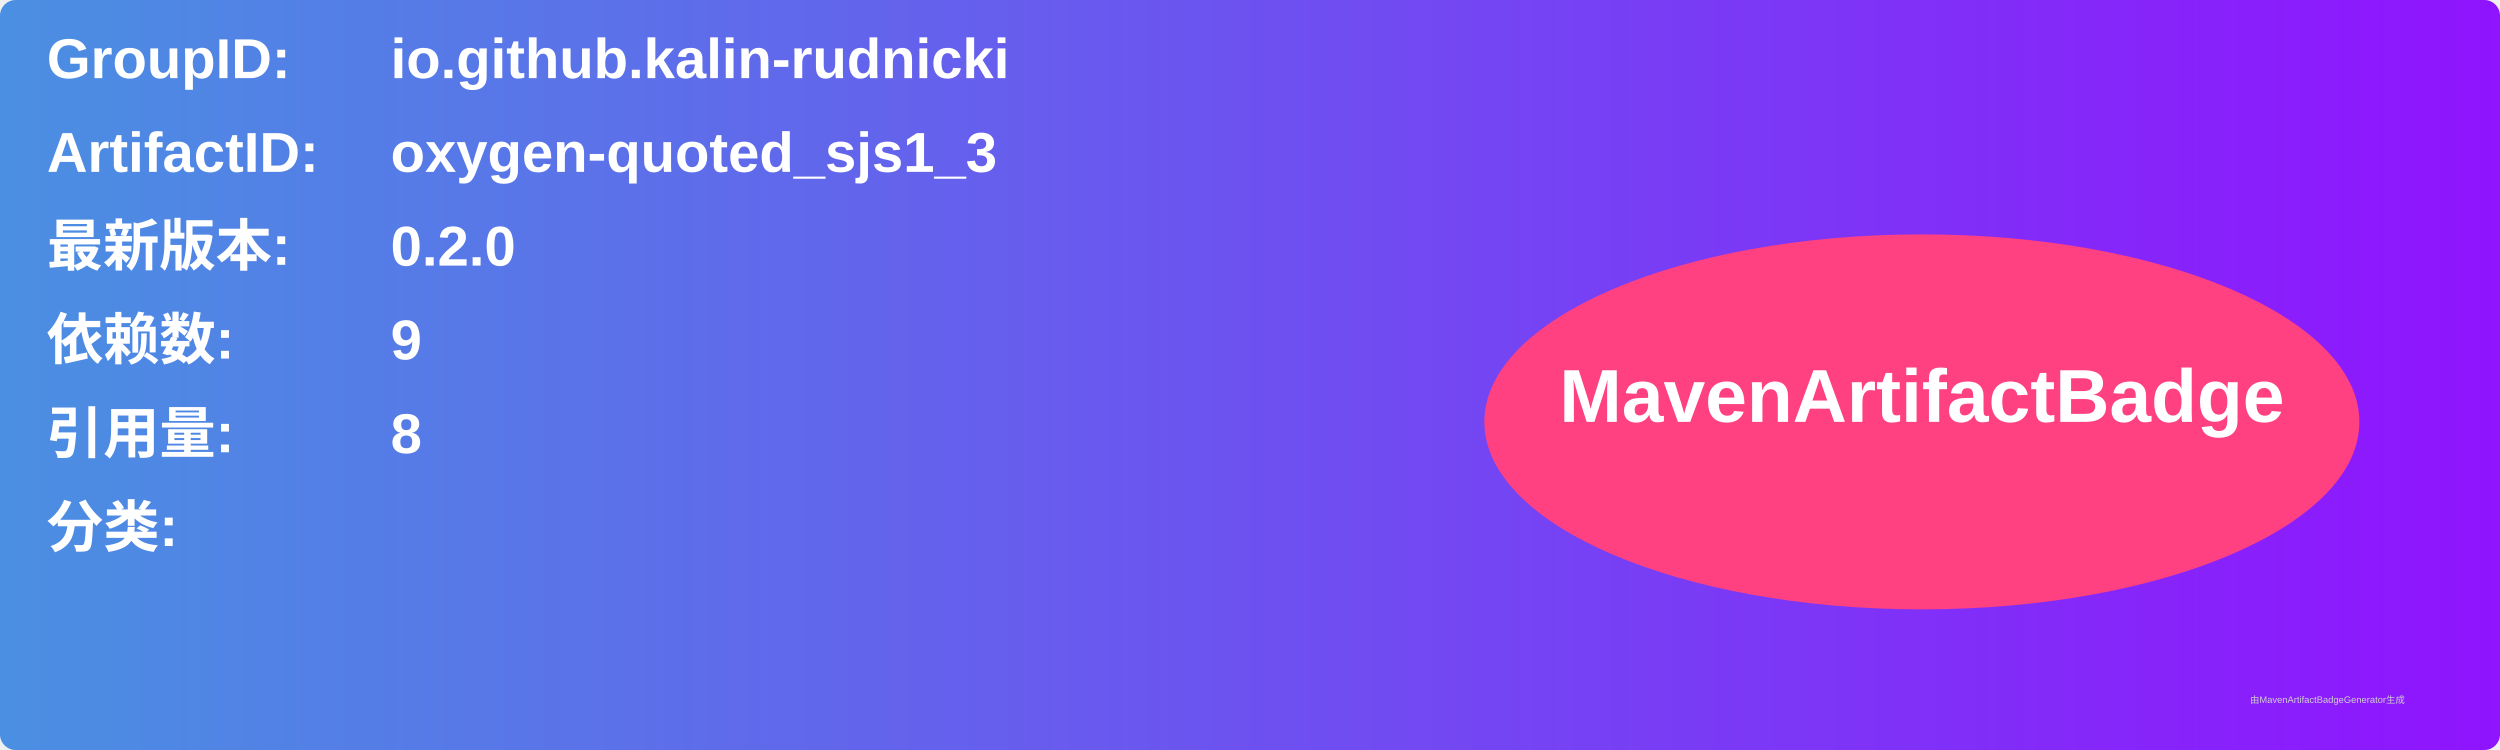
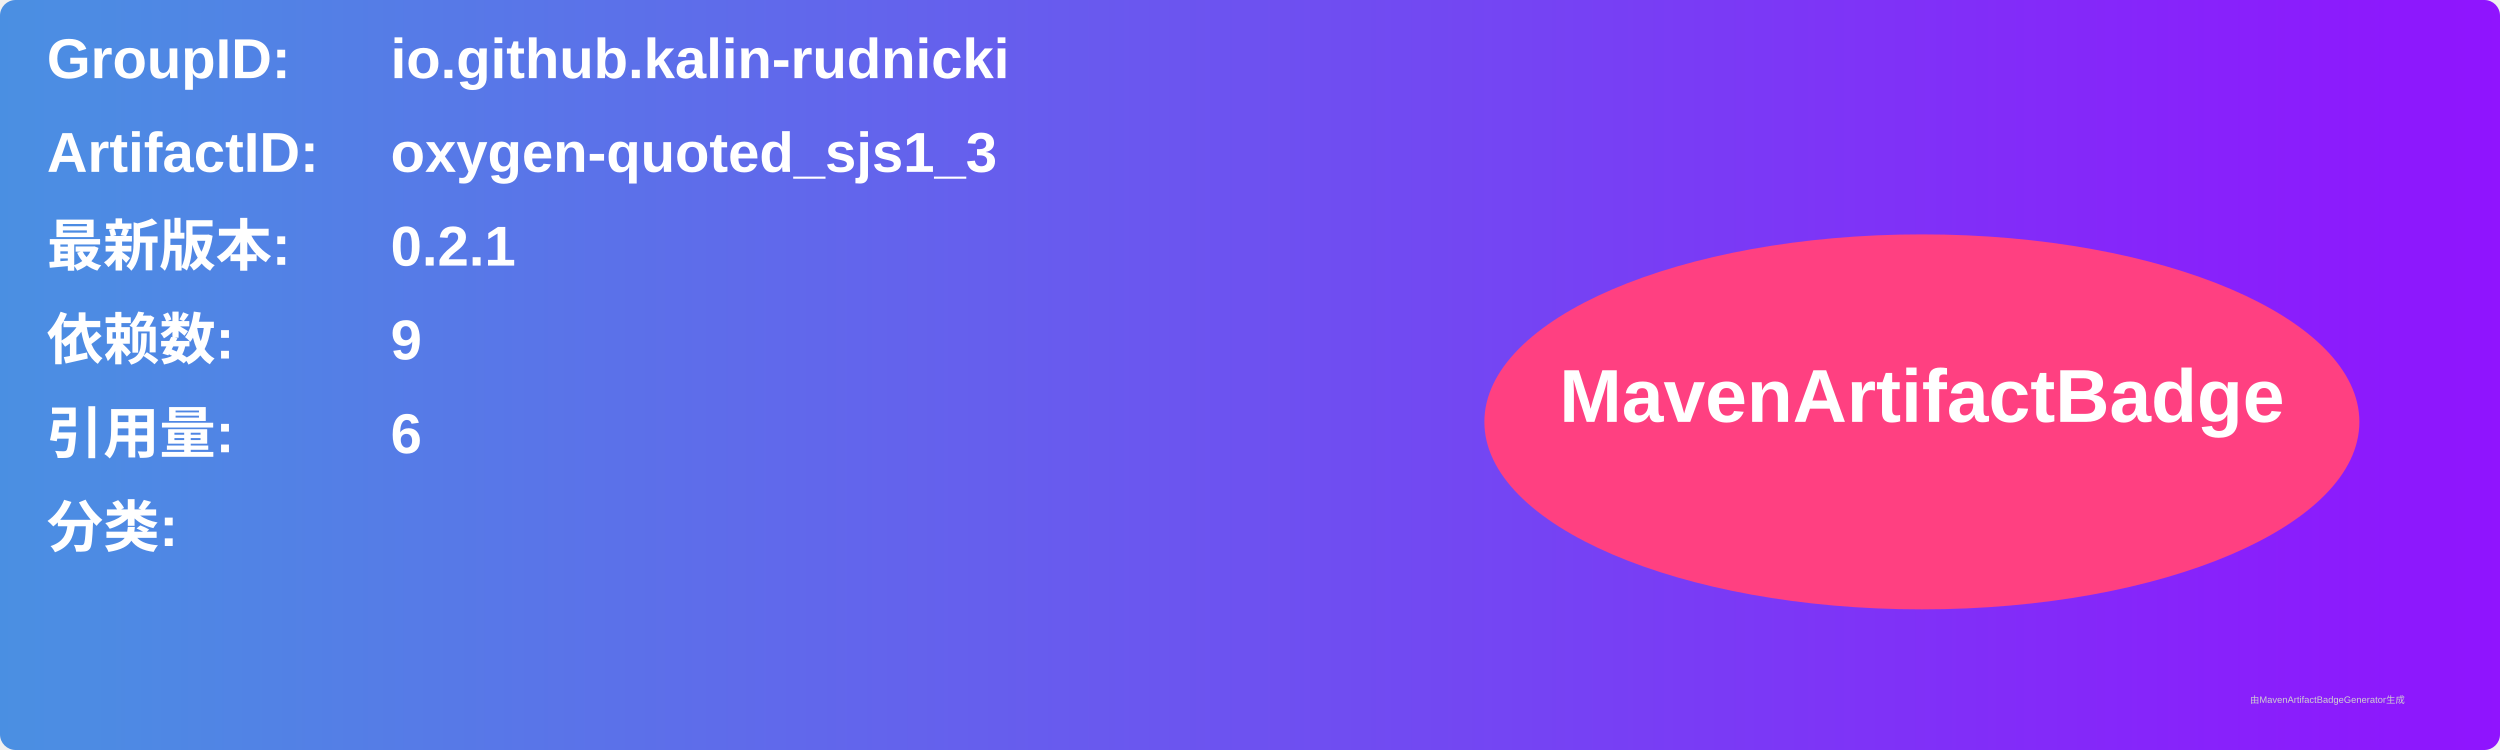
<svg xmlns="http://www.w3.org/2000/svg" width="800" height="240" viewBox="0 0 800 240">
  <linearGradient id="grad" x1="0%" y1="0%" x2="100%" y2="0%">
    <stop offset="0%" stop-color="#4a90e2" />
    <stop offset="100%" stop-color="#9013fe" />
  </linearGradient>
  <rect width="100%" height="100%" rx="5" ry="5" fill="url(#grad)" />
  <g transform="translate(15, 15)">
    <text x="0" y="10" font-family="Arial" font-size="18" fill="white" font-weight="bold" width="260">GroupID:</text>
    <text x="110" y="10" font-family="Arial" font-size="18" fill="white" font-weight="bold" width="460">io.github.kalin-rudnicki</text>
    <text x="0" y="40" font-family="Arial" font-size="18" fill="white" font-weight="bold" width="260">ArtifactID:</text>
    <text x="110" y="40" font-family="Arial" font-size="18" fill="white" font-weight="bold" width="460">oxygen-quoted_sjs1_3</text>
    <text x="0" y="70" font-family="Arial" font-size="18" fill="white" font-weight="bold">最新版本:</text>
    <text x="110" y="70" font-family="Arial" font-size="18" fill="white" font-weight="bold">
-       <tspan font-weight="bold">0.2.0</tspan>
+       <tspan font-weight="bold">0.2.1</tspan>
    </text>
    <text x="0" y="100" font-family="Arial" font-size="18" fill="white" font-weight="bold">依赖数: </text>
    <text x="110" y="100" font-family="Arial" font-size="18" fill="white">
      <tspan font-weight="bold">9</tspan>
    </text>
    <text x="0" y="130" font-family="Arial" font-size="18" fill="white" font-weight="bold">引用量: </text>
    <text x="110" y="130" font-family="Arial" font-size="18" fill="white">
-       <tspan font-weight="bold">8</tspan>
+       <tspan font-weight="bold">6</tspan>
    </text>
    <text x="0" y="160" font-family="Arial" font-size="18" fill="white" font-weight="bold">分类:</text>
    <text x="10" y="190" font-family="Arial" font-size="10" fill="white">
      <tspan font-weight="bold" />
    </text>
    <ellipse cx="600" cy="120" rx="140" ry="60" fill="#ff4081" />
    <text x="600" y="120" text-anchor="middle" font-family="Arial" font-size="24" fill="white" font-weight="bold">MavenArtifactBadge</text>
  </g>
  <text x="720" y="225" font-family="Arial" font-size="3" fill="#d0d0d0">由MavenArtifactBadgeGenerator生成</text>
</svg>
